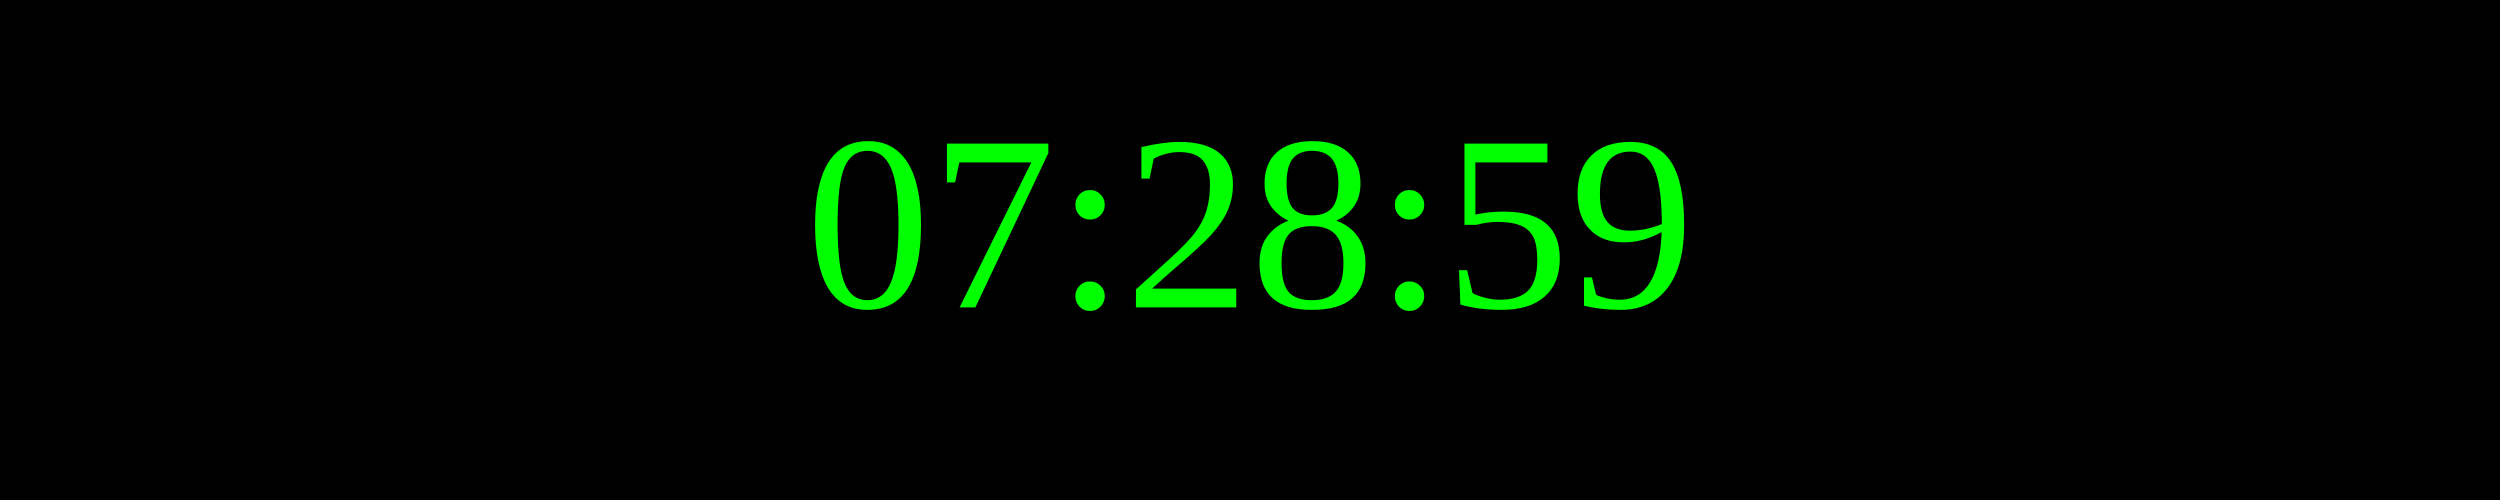
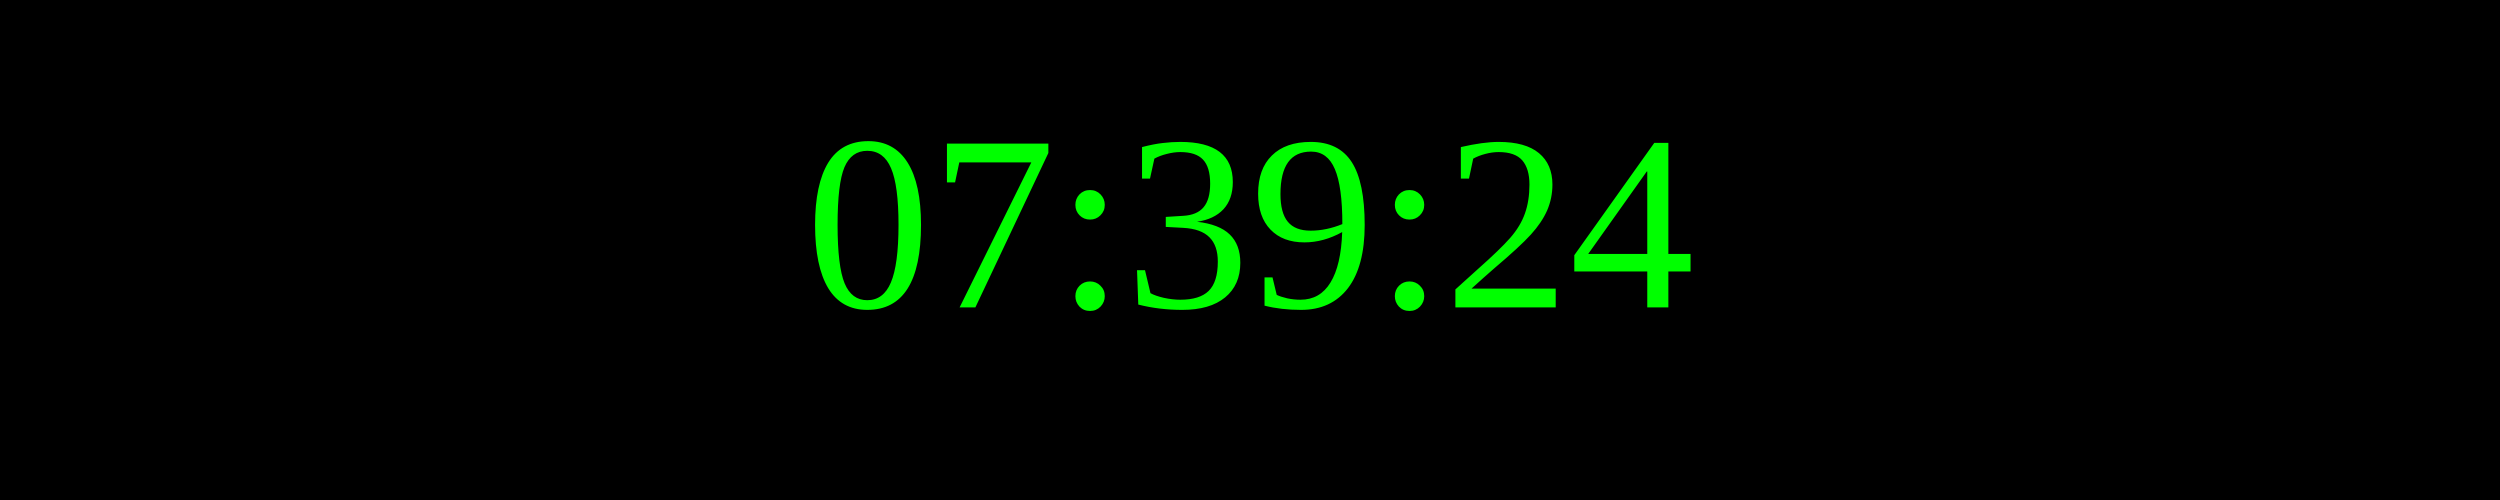
<svg xmlns="http://www.w3.org/2000/svg" width="250" height="50">
  <rect width="100%" height="100%" fill="black" />
  <text x="50%" y="50%" font-size="25" fill="lime" text-anchor="middle" dominant-baseline="middle">
- 07:28:59
+ 07:39:24
</text>
</svg>
